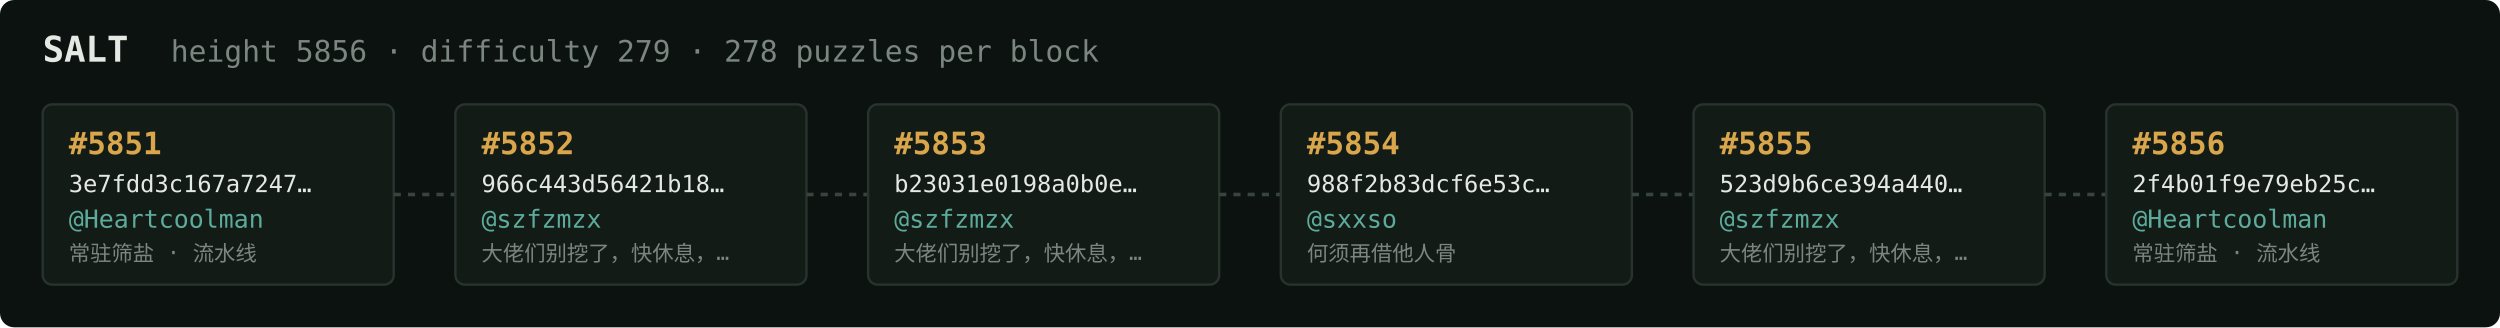
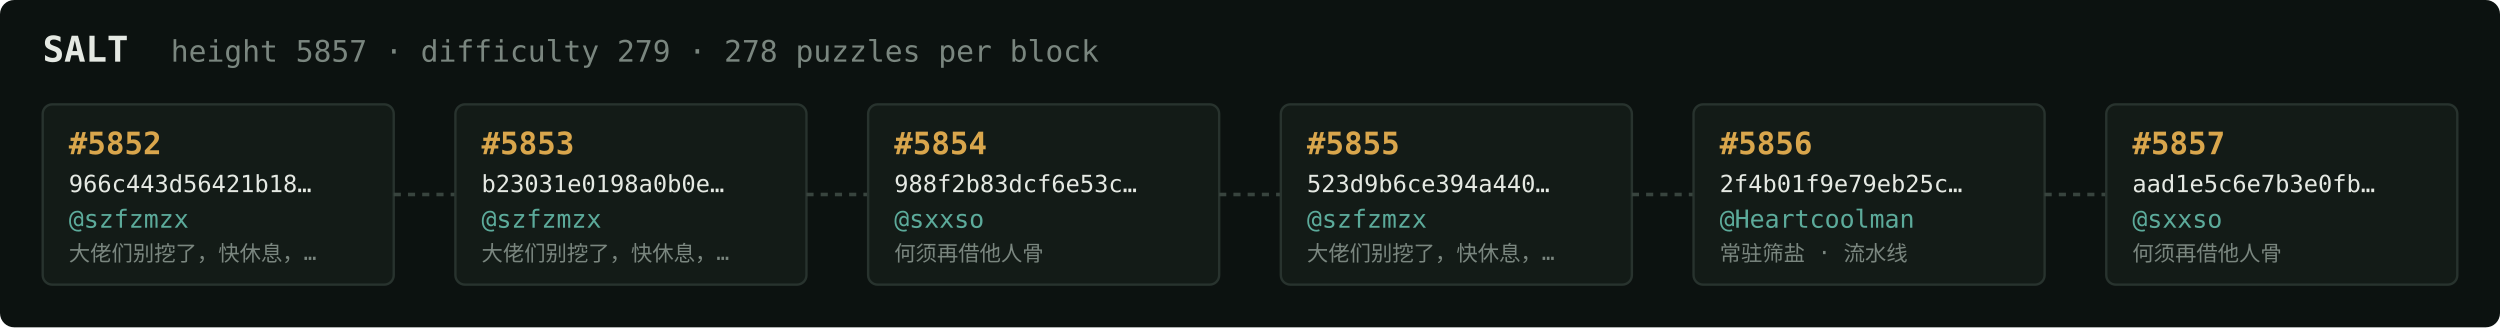
<svg xmlns="http://www.w3.org/2000/svg" width="1054" height="138" viewBox="0 0 1054 138" font-family="ui-monospace,SFMono-Regular,Menlo,monospace">
  <rect fill="#0c1210" width="1054" height="138" rx="6" />
  <text x="18" y="26" fill="#e5e9e3" font-size="15" font-weight="700">SALT</text>
-   <text x="72" y="26" fill="#7a867f" font-size="12.5">height 5856 · difficulty 279 · 278 puzzles per block</text>
+   <text x="72" y="26" fill="#7a867f" font-size="12.5">height 5857 · difficulty 279 · 278 puzzles per block</text>
  <rect x="18" y="44" width="148" height="76" rx="4" fill="#131b17" stroke="#28332e" stroke-width="1" />
-   <text x="29" y="65" fill="#d9a64c" font-size="13" font-weight="700">#5851</text>
-   <text x="29" y="81" fill="#e5e9e3" font-size="10">3e7fdd3c167a7247…</text>
-   <text x="29" y="96" fill="#5cab9b" font-size="10.5">@Heartcoolman</text>
-   <text x="29" y="110" fill="#7a867f" font-size="9">常驻筛盐 · 流水线</text>
+   <text x="29" y="65" fill="#d9a64c" font-size="13" font-weight="700">#5852</text>
+   <text x="29" y="81" fill="#e5e9e3" font-size="10">966c443d56421b18…</text>
+   <text x="29" y="96" fill="#5cab9b" font-size="10.5">@szfzmzx</text>
+   <text x="29" y="110" fill="#7a867f" font-size="9">大佬们别挖了，快休息，…</text>
  <line x1="166" y1="82.0" x2="192" y2="82.0" stroke="#38443e" stroke-width="1.5" stroke-dasharray="3 3" />
  <rect x="192" y="44" width="148" height="76" rx="4" fill="#131b17" stroke="#28332e" stroke-width="1" />
-   <text x="203" y="65" fill="#d9a64c" font-size="13" font-weight="700">#5852</text>
-   <text x="203" y="81" fill="#e5e9e3" font-size="10">966c443d56421b18…</text>
+   <text x="203" y="65" fill="#d9a64c" font-size="13" font-weight="700">#5853</text>
+   <text x="203" y="81" fill="#e5e9e3" font-size="10">b23031e0198a0b0e…</text>
  <text x="203" y="96" fill="#5cab9b" font-size="10.5">@szfzmzx</text>
  <text x="203" y="110" fill="#7a867f" font-size="9">大佬们别挖了，快休息，…</text>
  <line x1="340" y1="82.0" x2="366" y2="82.0" stroke="#38443e" stroke-width="1.5" stroke-dasharray="3 3" />
  <rect x="366" y="44" width="148" height="76" rx="4" fill="#131b17" stroke="#28332e" stroke-width="1" />
-   <text x="377" y="65" fill="#d9a64c" font-size="13" font-weight="700">#5853</text>
-   <text x="377" y="81" fill="#e5e9e3" font-size="10">b23031e0198a0b0e…</text>
-   <text x="377" y="96" fill="#5cab9b" font-size="10.5">@szfzmzx</text>
-   <text x="377" y="110" fill="#7a867f" font-size="9">大佬们别挖了，快休息，…</text>
+   <text x="377" y="65" fill="#d9a64c" font-size="13" font-weight="700">#5854</text>
+   <text x="377" y="81" fill="#e5e9e3" font-size="10">988f2b83dcf6e53c…</text>
+   <text x="377" y="96" fill="#5cab9b" font-size="10.5">@sxxso</text>
+   <text x="377" y="110" fill="#7a867f" font-size="9">何须再借他人骨</text>
  <line x1="514" y1="82.0" x2="540" y2="82.0" stroke="#38443e" stroke-width="1.5" stroke-dasharray="3 3" />
  <rect x="540" y="44" width="148" height="76" rx="4" fill="#131b17" stroke="#28332e" stroke-width="1" />
-   <text x="551" y="65" fill="#d9a64c" font-size="13" font-weight="700">#5854</text>
-   <text x="551" y="81" fill="#e5e9e3" font-size="10">988f2b83dcf6e53c…</text>
-   <text x="551" y="96" fill="#5cab9b" font-size="10.5">@sxxso</text>
-   <text x="551" y="110" fill="#7a867f" font-size="9">何须再借他人骨</text>
+   <text x="551" y="65" fill="#d9a64c" font-size="13" font-weight="700">#5855</text>
+   <text x="551" y="81" fill="#e5e9e3" font-size="10">523d9b6ce394a440…</text>
+   <text x="551" y="96" fill="#5cab9b" font-size="10.5">@szfzmzx</text>
+   <text x="551" y="110" fill="#7a867f" font-size="9">大佬们别挖了，快休息，…</text>
  <line x1="688" y1="82.0" x2="714" y2="82.0" stroke="#38443e" stroke-width="1.5" stroke-dasharray="3 3" />
  <rect x="714" y="44" width="148" height="76" rx="4" fill="#131b17" stroke="#28332e" stroke-width="1" />
-   <text x="725" y="65" fill="#d9a64c" font-size="13" font-weight="700">#5855</text>
-   <text x="725" y="81" fill="#e5e9e3" font-size="10">523d9b6ce394a440…</text>
-   <text x="725" y="96" fill="#5cab9b" font-size="10.5">@szfzmzx</text>
-   <text x="725" y="110" fill="#7a867f" font-size="9">大佬们别挖了，快休息，…</text>
+   <text x="725" y="65" fill="#d9a64c" font-size="13" font-weight="700">#5856</text>
+   <text x="725" y="81" fill="#e5e9e3" font-size="10">2f4b01f9e79eb25c…</text>
+   <text x="725" y="96" fill="#5cab9b" font-size="10.5">@Heartcoolman</text>
+   <text x="725" y="110" fill="#7a867f" font-size="9">常驻筛盐 · 流水线</text>
  <line x1="862" y1="82.0" x2="888" y2="82.0" stroke="#38443e" stroke-width="1.5" stroke-dasharray="3 3" />
  <rect x="888" y="44" width="148" height="76" rx="4" fill="#131b17" stroke="#28332e" stroke-width="1" />
-   <text x="899" y="65" fill="#d9a64c" font-size="13" font-weight="700">#5856</text>
-   <text x="899" y="81" fill="#e5e9e3" font-size="10">2f4b01f9e79eb25c…</text>
-   <text x="899" y="96" fill="#5cab9b" font-size="10.5">@Heartcoolman</text>
-   <text x="899" y="110" fill="#7a867f" font-size="9">常驻筛盐 · 流水线</text>
+   <text x="899" y="65" fill="#d9a64c" font-size="13" font-weight="700">#5857</text>
+   <text x="899" y="81" fill="#e5e9e3" font-size="10">aad1e5c6e7b3e0fb…</text>
+   <text x="899" y="96" fill="#5cab9b" font-size="10.5">@sxxso</text>
+   <text x="899" y="110" fill="#7a867f" font-size="9">何须再借他人骨</text>
</svg>
